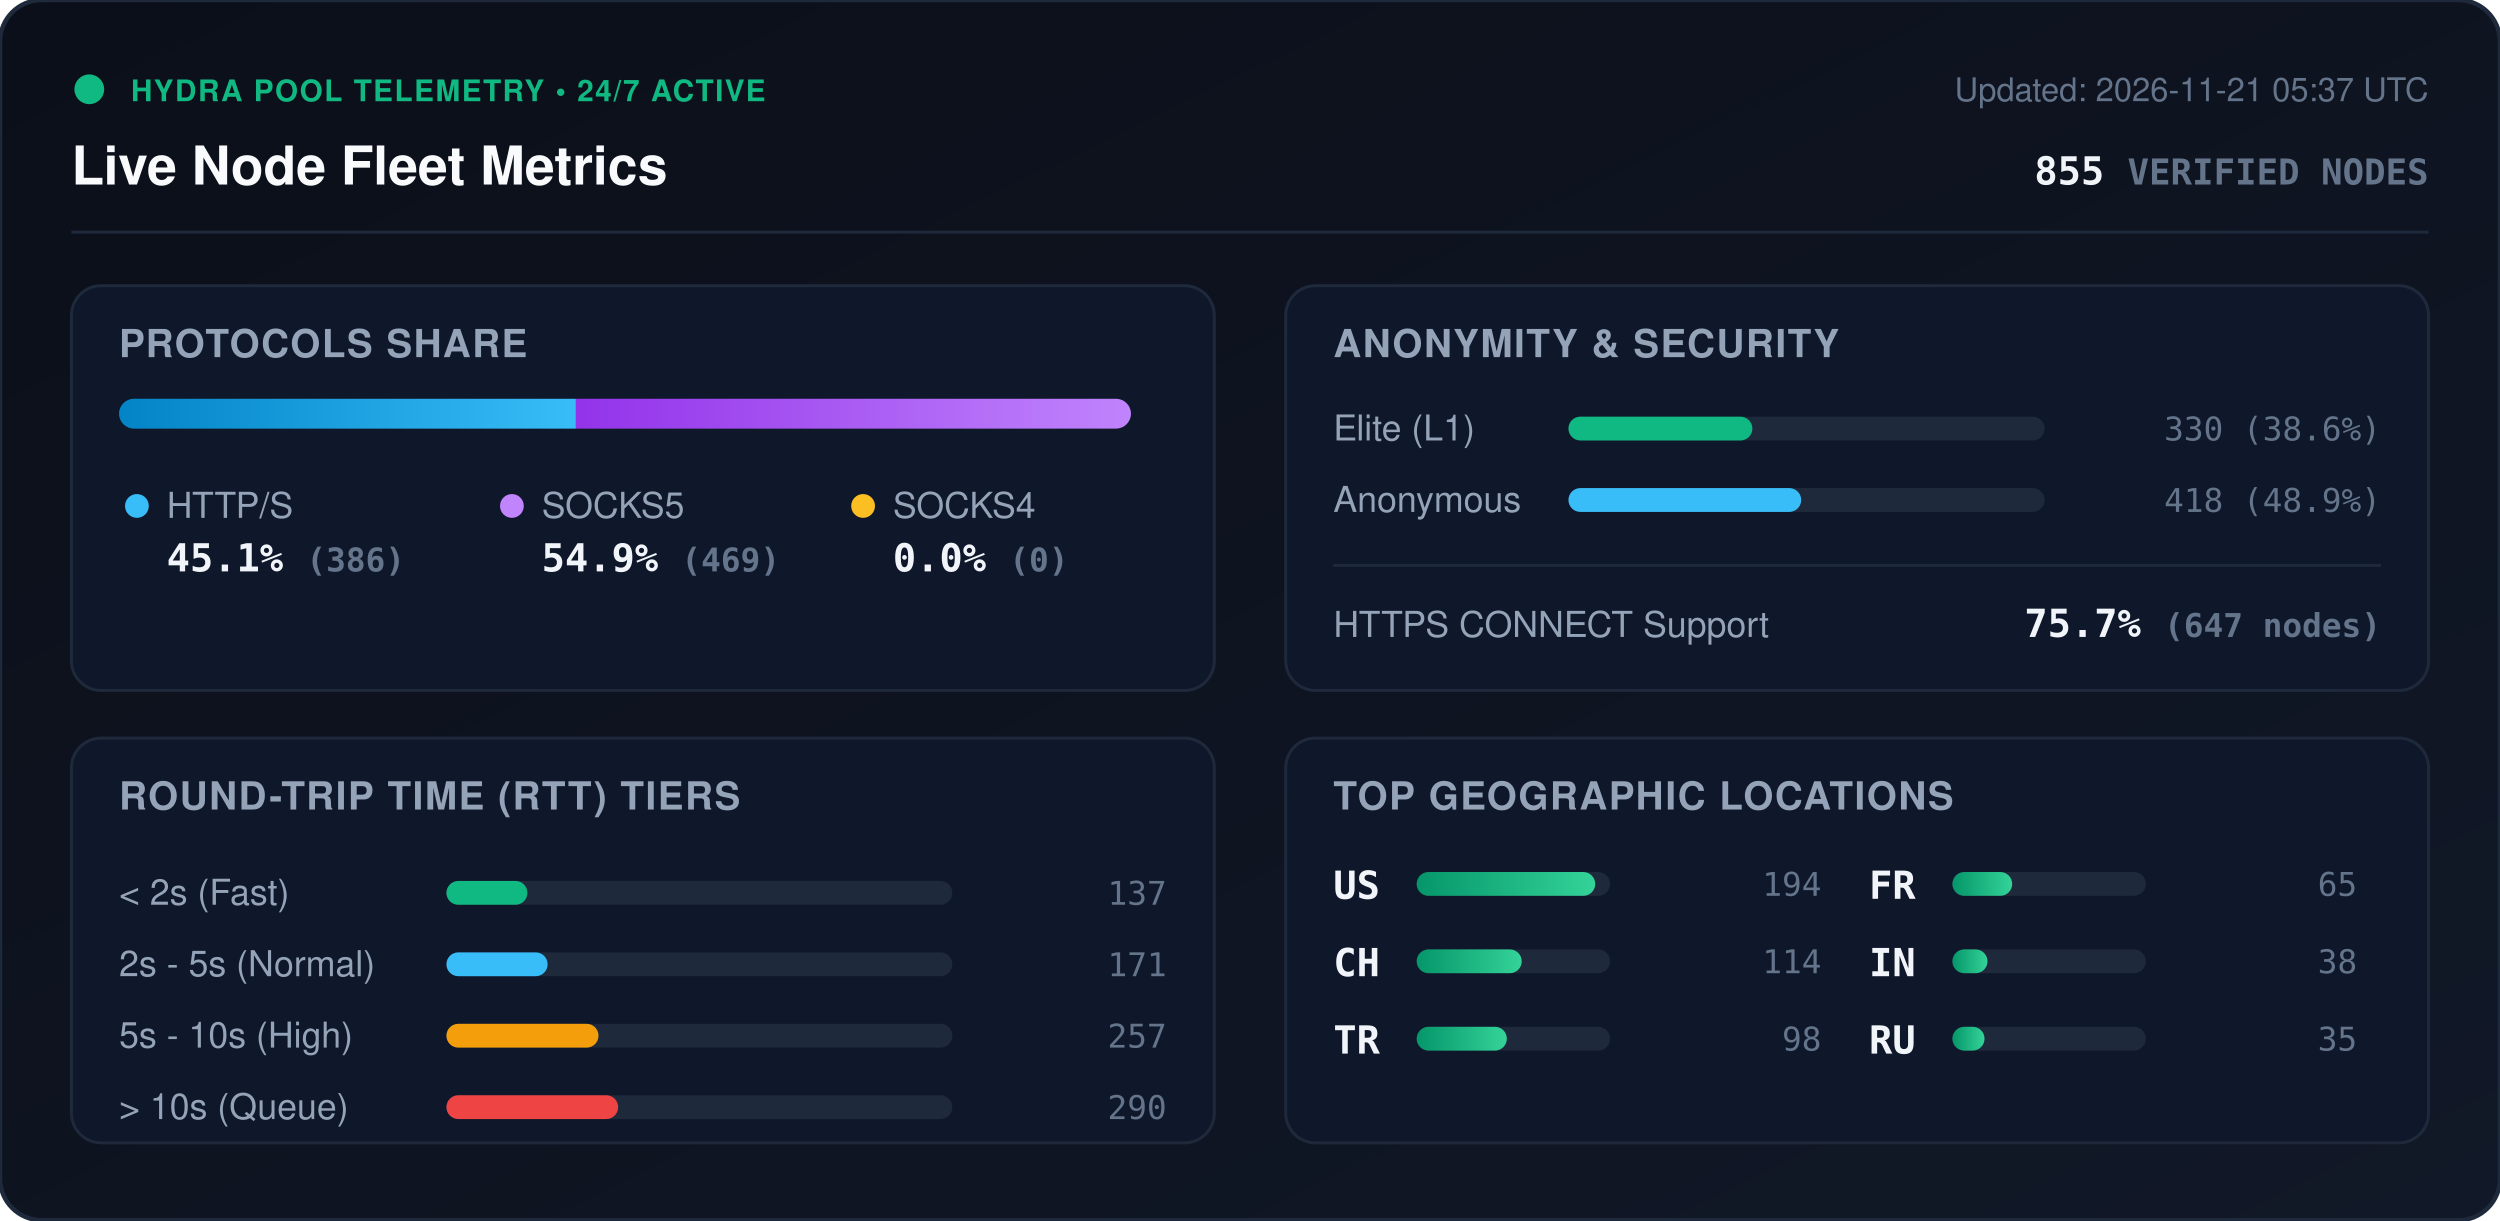
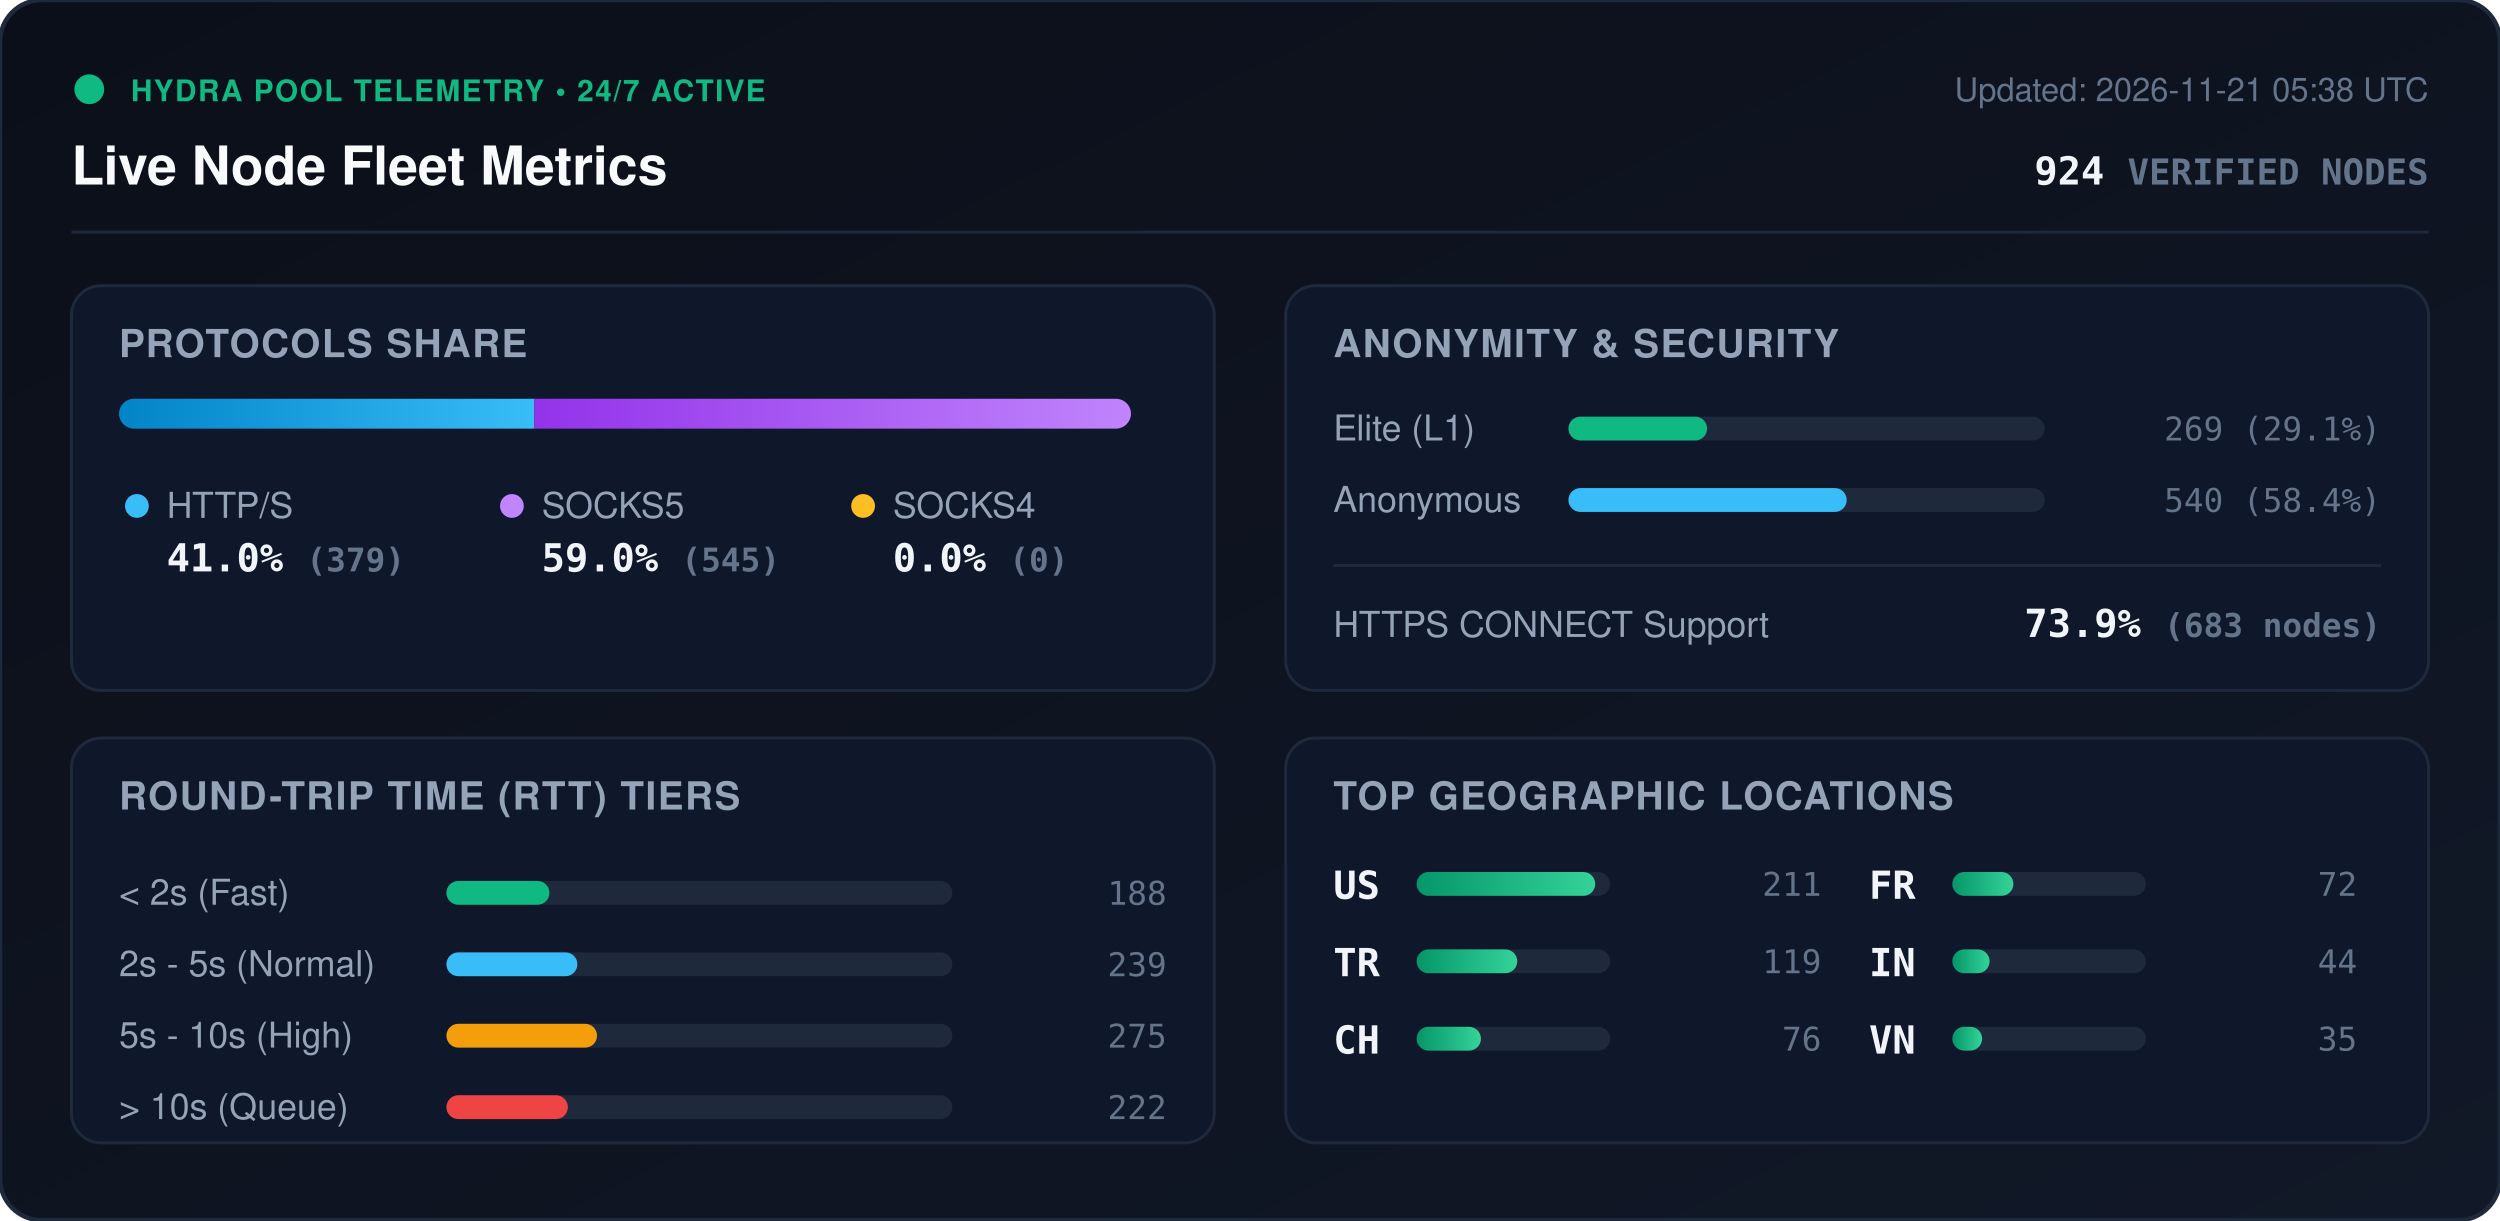
<svg xmlns="http://www.w3.org/2000/svg" viewBox="0 0 840 410" width="840" height="410" style="max-width: 100%; height: auto;">
  <defs>
    <linearGradient id="bg" x1="0%" y1="0%" x2="100%" y2="100%">
      <stop offset="0%" stop-color="#0b0f19" />
      <stop offset="100%" stop-color="#111827" />
    </linearGradient>
    <linearGradient id="bar-http" x1="0%" y1="0%" x2="100%" y2="0%">
      <stop offset="0%" stop-color="#0284c7" />
      <stop offset="100%" stop-color="#38bdf8" />
    </linearGradient>
    <linearGradient id="bar-socks5" x1="0%" y1="0%" x2="100%" y2="0%">
      <stop offset="0%" stop-color="#9333ea" />
      <stop offset="100%" stop-color="#c084fc" />
    </linearGradient>
    <linearGradient id="bar-socks4" x1="0%" y1="0%" x2="100%" y2="0%">
      <stop offset="0%" stop-color="#d97706" />
      <stop offset="100%" stop-color="#fbbf24" />
    </linearGradient>
    <linearGradient id="bar-green" x1="0%" y1="0%" x2="100%" y2="0%">
      <stop offset="0%" stop-color="#059669" />
      <stop offset="100%" stop-color="#34d399" />
    </linearGradient>
    <clipPath id="prog-track-clip">
      <rect width="340.0" height="10" rx="5" />
    </clipPath>
    <style>
      .title { font: 700 18px -apple-system, BlinkMacSystemFont, 'Segoe UI', Helvetica, Arial, sans-serif; fill: #f8fafc; }
      .sub { font: 500 11px -apple-system, BlinkMacSystemFont, 'Segoe UI', Helvetica, Arial, sans-serif; fill: #64748b; }
      .section-hdr { font: 600 13px -apple-system, BlinkMacSystemFont, 'Segoe UI', Helvetica, Arial, sans-serif; fill: #94a3b8; letter-spacing: 0.5px; }
      .metric-val { font: 700 13px -apple-system, BlinkMacSystemFont, 'Segoe UI', Helvetica, Arial, sans-serif; fill: #f1f5f9; }
      .metric-lbl { font: 500 12px -apple-system, BlinkMacSystemFont, 'Segoe UI', Helvetica, Arial, sans-serif; fill: #94a3b8; }
      .badge-txt { font: 700 10px -apple-system, BlinkMacSystemFont, 'Segoe UI', Helvetica, Arial, sans-serif; fill: #10b981; letter-spacing: 0.5px; }
      .mono { font-family: ui-monospace, SFMono-Regular, Menlo, Monaco, Consolas, monospace; }
      .pulse { animation: beacon 2s infinite ease-in-out; }
      @keyframes beacon { 0%, 100% { opacity: 1; } 50% { opacity: 0.35; } }
    </style>
  </defs>
  <rect width="840" height="410" rx="14" fill="url(#bg)" stroke="#1e293b" stroke-width="1.5" />
  <g transform="translate(24, 24)">
    <circle cx="6" cy="6" r="5" fill="#10b981" class="pulse" />
    <text x="20" y="10" class="badge-txt">HYDRA POOL TELEMETRY • 24/7 ACTIVE</text>
    <text x="0" y="38" class="title">Live Node Fleet Metrics</text>
-     <text x="792" y="10" text-anchor="end" class="sub">Updated: 2026-11-21 05:37 UTC</text>
-     <text x="792" y="38" text-anchor="end" class="metric-val mono" fill="#38bdf8">855 <tspan font-size="12" fill="#64748b">VERIFIED NODES</tspan>
+     <text x="792" y="10" text-anchor="end" class="sub">Updated: 2026-11-21 05:38 UTC</text>
+     <text x="792" y="38" text-anchor="end" class="metric-val mono" fill="#38bdf8">924 <tspan font-size="12" fill="#64748b">VERIFIED NODES</tspan>
    </text>
  </g>
  <line x1="24" y1="78" x2="816" y2="78" stroke="#1e293b" stroke-width="1" />
  <g transform="translate(24, 96)">
    <rect width="384" height="136" rx="10" fill="#0f172a" stroke="#1e293b" />
    <text x="16" y="24" class="section-hdr">PROTOCOLS SHARE</text>
    <g transform="translate(16, 38)">
      <rect width="340.0" height="10" rx="5" fill="#1e293b" />
      <g clip-path="url(#prog-track-clip)">
-         <rect x="0" width="153.5" height="10" fill="url(#bar-http)" />
-         <rect x="153.5" width="186.5" height="10" fill="url(#bar-socks5)" />
+         <rect x="0" width="139.5" height="10" fill="url(#bar-http)" />
+         <rect x="139.5" width="200.5" height="10" fill="url(#bar-socks5)" />
        <rect x="340.0" width="0.0" height="10" fill="url(#bar-socks4)" />
      </g>
    </g>
    <g transform="translate(16, 68)">
      <circle cx="6" cy="6" r="4" fill="#38bdf8" />
      <text x="16" y="10" class="metric-lbl">HTTP/S</text>
-       <text x="16" y="28" class="metric-val mono">45.1% <tspan font-size="11" fill="#64748b">(386)</tspan>
+       <text x="16" y="28" class="metric-val mono">41.0% <tspan font-size="11" fill="#64748b">(379)</tspan>
      </text>
      <circle cx="132" cy="6" r="4" fill="#c084fc" />
      <text x="142" y="10" class="metric-lbl">SOCKS5</text>
-       <text x="142" y="28" class="metric-val mono">54.9% <tspan font-size="11" fill="#64748b">(469)</tspan>
+       <text x="142" y="28" class="metric-val mono">59.0% <tspan font-size="11" fill="#64748b">(545)</tspan>
      </text>
      <circle cx="250" cy="6" r="4" fill="#fbbf24" />
      <text x="260" y="10" class="metric-lbl">SOCKS4</text>
      <text x="260" y="28" class="metric-val mono">0.0% <tspan font-size="11" fill="#64748b">(0)</tspan>
      </text>
    </g>
  </g>
  <g transform="translate(432, 96)">
    <rect width="384" height="136" rx="10" fill="#0f172a" stroke="#1e293b" />
    <text x="16" y="24" class="section-hdr">ANONYMITY &amp; SECURITY</text>
    <text x="16" y="52" class="metric-lbl">Elite (L1)</text>
    <rect x="95" y="44" width="160" height="8" rx="4" fill="#1e293b" />
-     <rect x="95" y="44" width="61.8" height="8" rx="4" fill="#10b981" />
-     <text x="368" y="52" text-anchor="end" class="mono sub" fill="#e2e8f0">330 (38.6%)</text>
+     <rect x="95" y="44" width="46.6" height="8" rx="4" fill="#10b981" />
+     <text x="368" y="52" text-anchor="end" class="mono sub" fill="#e2e8f0">269 (29.1%)</text>
    <text x="16" y="76" class="metric-lbl">Anonymous</text>
    <rect x="95" y="68" width="160" height="8" rx="4" fill="#1e293b" />
-     <rect x="95" y="68" width="78.2" height="8" rx="4" fill="#38bdf8" />
-     <text x="368" y="76" text-anchor="end" class="mono sub" fill="#e2e8f0">418 (48.9%)</text>
+     <rect x="95" y="68" width="93.5" height="8" rx="4" fill="#38bdf8" />
+     <text x="368" y="76" text-anchor="end" class="mono sub" fill="#e2e8f0">540 (58.4%)</text>
    <line x1="16" y1="94" x2="368" y2="94" stroke="#1e293b" stroke-width="1" />
    <text x="16" y="118" class="metric-lbl">HTTPS CONNECT Support</text>
-     <text x="368" y="118" text-anchor="end" class="metric-val mono" fill="#34d399">75.7% <tspan font-size="11" fill="#64748b">(647 nodes)</tspan>
+     <text x="368" y="118" text-anchor="end" class="metric-val mono" fill="#34d399">73.9% <tspan font-size="11" fill="#64748b">(683 nodes)</tspan>
    </text>
  </g>
  <g transform="translate(24, 248)">
    <rect width="384" height="136" rx="10" fill="#0f172a" stroke="#1e293b" />
    <text x="16" y="24" class="section-hdr">ROUND-TRIP TIME (RTT) TIERS</text>
    <g transform="translate(16, 42)">
      <text x="0" y="14" class="metric-lbl">&lt; 2s (Fast)</text>
      <rect x="110" y="6" width="170" height="8" rx="4" fill="#1e293b" />
-       <rect x="110" y="6" width="27.2" height="8" rx="4" fill="#10b981" />
-       <text x="352" y="14" text-anchor="end" class="mono sub">137</text>
+       <rect x="110" y="6" width="34.6" height="8" rx="4" fill="#10b981" />
+       <text x="352" y="14" text-anchor="end" class="mono sub">188</text>
      <text x="0" y="38" class="metric-lbl">2s - 5s (Normal)</text>
      <rect x="110" y="30" width="170" height="8" rx="4" fill="#1e293b" />
-       <rect x="110" y="30" width="34.0" height="8" rx="4" fill="#38bdf8" />
-       <text x="352" y="38" text-anchor="end" class="mono sub">171</text>
+       <rect x="110" y="30" width="44.0" height="8" rx="4" fill="#38bdf8" />
+       <text x="352" y="38" text-anchor="end" class="mono sub">239</text>
      <text x="0" y="62" class="metric-lbl">5s - 10s (High)</text>
      <rect x="110" y="54" width="170" height="8" rx="4" fill="#1e293b" />
-       <rect x="110" y="54" width="51.1" height="8" rx="4" fill="#f59e0b" />
-       <text x="352" y="62" text-anchor="end" class="mono sub">257</text>
+       <rect x="110" y="54" width="50.6" height="8" rx="4" fill="#f59e0b" />
+       <text x="352" y="62" text-anchor="end" class="mono sub">275</text>
      <text x="0" y="86" class="metric-lbl">&gt; 10s (Queue)</text>
      <rect x="110" y="78" width="170" height="8" rx="4" fill="#1e293b" />
-       <rect x="110" y="78" width="57.7" height="8" rx="4" fill="#ef4444" />
-       <text x="352" y="86" text-anchor="end" class="mono sub">290</text>
+       <rect x="110" y="78" width="40.8" height="8" rx="4" fill="#ef4444" />
+       <text x="352" y="86" text-anchor="end" class="mono sub">222</text>
    </g>
  </g>
  <g transform="translate(432, 248)">
    <rect width="384" height="136" rx="10" fill="#0f172a" stroke="#1e293b" />
    <text x="16" y="24" class="section-hdr">TOP GEOGRAPHIC LOCATIONS</text>
    <g transform="translate(16, 42)">
      <g transform="translate(0, 0)">
        <text x="0" y="12" class="mono metric-val" font-size="12">US</text>
        <rect x="28" y="3" width="65" height="8" rx="4" fill="#1e293b" />
        <rect x="28" y="3" width="60.0" height="8" rx="4" fill="url(#bar-green)" />
-         <text x="164" y="11" text-anchor="end" class="mono sub">194</text>
+         <text x="164" y="11" text-anchor="end" class="mono sub">211</text>
      </g>
      <g transform="translate(0, 26)">
+         <text x="0" y="12" class="mono metric-val" font-size="12">TR</text>
+         <rect x="28" y="3" width="65" height="8" rx="4" fill="#1e293b" />
+         <rect x="28" y="3" width="33.8" height="8" rx="4" fill="url(#bar-green)" />
+         <text x="164" y="11" text-anchor="end" class="mono sub">119</text>
+       </g>
+       <g transform="translate(0, 52)">
        <text x="0" y="12" class="mono metric-val" font-size="12">CH</text>
        <rect x="28" y="3" width="65" height="8" rx="4" fill="#1e293b" />
-         <rect x="28" y="3" width="35.3" height="8" rx="4" fill="url(#bar-green)" />
-         <text x="164" y="11" text-anchor="end" class="mono sub">114</text>
-       </g>
-       <g transform="translate(0, 52)">
-         <text x="0" y="12" class="mono metric-val" font-size="12">TR</text>
-         <rect x="28" y="3" width="65" height="8" rx="4" fill="#1e293b" />
-         <rect x="28" y="3" width="30.3" height="8" rx="4" fill="url(#bar-green)" />
-         <text x="164" y="11" text-anchor="end" class="mono sub">98</text>
+         <rect x="28" y="3" width="21.6" height="8" rx="4" fill="url(#bar-green)" />
+         <text x="164" y="11" text-anchor="end" class="mono sub">76</text>
      </g>
      <g transform="translate(180, 0)">
        <text x="0" y="12" class="mono metric-val" font-size="12">FR</text>
        <rect x="28" y="3" width="65" height="8" rx="4" fill="#1e293b" />
-         <rect x="28" y="3" width="20.1" height="8" rx="4" fill="url(#bar-green)" />
-         <text x="164" y="11" text-anchor="end" class="mono sub">65</text>
+         <rect x="28" y="3" width="20.5" height="8" rx="4" fill="url(#bar-green)" />
+         <text x="164" y="11" text-anchor="end" class="mono sub">72</text>
      </g>
      <g transform="translate(180, 26)">
        <text x="0" y="12" class="mono metric-val" font-size="12">IN</text>
        <rect x="28" y="3" width="65" height="8" rx="4" fill="#1e293b" />
-         <rect x="28" y="3" width="11.8" height="8" rx="4" fill="url(#bar-green)" />
-         <text x="164" y="11" text-anchor="end" class="mono sub">38</text>
+         <rect x="28" y="3" width="12.5" height="8" rx="4" fill="url(#bar-green)" />
+         <text x="164" y="11" text-anchor="end" class="mono sub">44</text>
      </g>
      <g transform="translate(180, 52)">
-         <text x="0" y="12" class="mono metric-val" font-size="12">RU</text>
+         <text x="0" y="12" class="mono metric-val" font-size="12">VN</text>
        <rect x="28" y="3" width="65" height="8" rx="4" fill="#1e293b" />
-         <rect x="28" y="3" width="10.8" height="8" rx="4" fill="url(#bar-green)" />
+         <rect x="28" y="3" width="10.0" height="8" rx="4" fill="url(#bar-green)" />
        <text x="164" y="11" text-anchor="end" class="mono sub">35</text>
      </g>
    </g>
  </g>
</svg>
